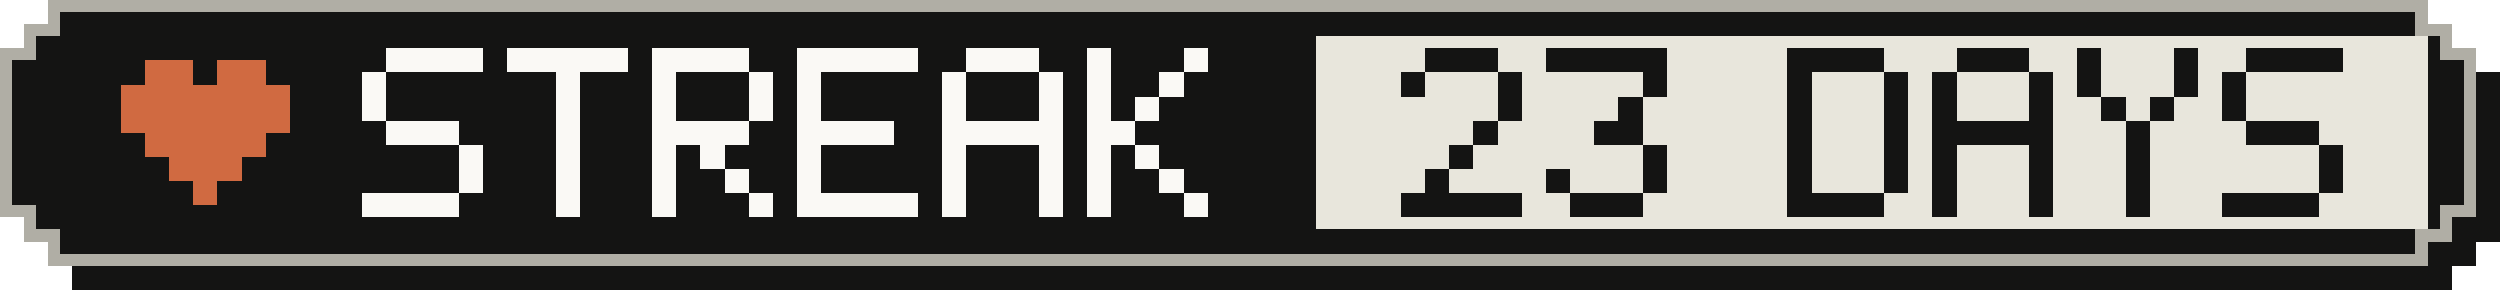
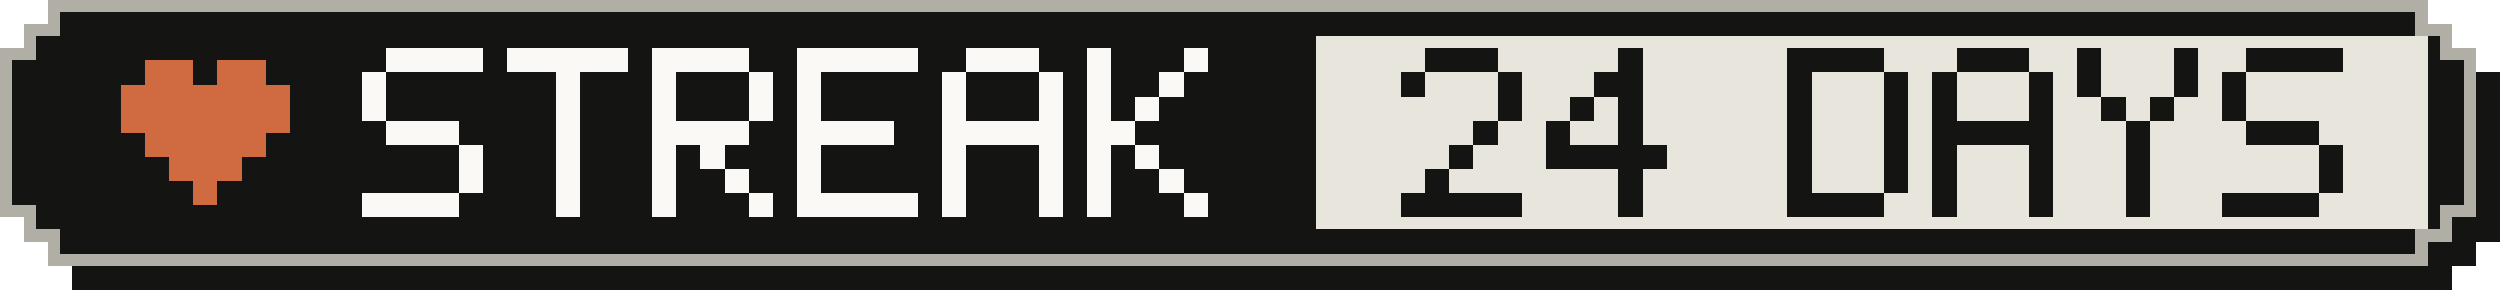
- <svg xmlns="http://www.w3.org/2000/svg" width="207" height="24" viewBox="0 0 207 24" role="img" aria-label="Active-day streak: 23 Days">
+ <svg xmlns="http://www.w3.org/2000/svg" width="207" height="24" viewBox="0 0 207 24" role="img" aria-label="Active-day streak: 24 Days">
  <g shape-rendering="crispEdges">
    <path fill="#141413" d="M6,2 H203 V4 H205 V6 H207 V20 H205 V22 H203 V24 H6 V22 H4 V20 H2 V6 H4 V4 H6 Z" />
    <path fill="#b0aea5" d="M4,0 H201 V2 H203 V4 H205 V18 H203 V20 H201 V22 H4 V20 H2 V18 H0 V4 H2 V2 H4 Z" />
    <path fill="#141413" d="M5,1 H200 V3 H202 V5 H204 V17 H202 V19 H200 V21 H5 V19 H3 V17 H1 V5 H3 V3 H5 Z" />
    <rect fill="#e8e6dc" x="109" y="3" width="92" height="16" />
    <g fill="#d06a41">
      <rect x="12" y="5" width="4" height="2" />
      <rect x="18" y="5" width="4" height="2" />
      <rect x="10" y="7" width="14" height="2" />
      <rect x="10" y="9" width="14" height="2" />
      <rect x="12" y="11" width="10" height="2" />
      <rect x="14" y="13" width="6" height="2" />
      <rect x="16" y="15" width="2" height="2" />
    </g>
    <g fill="#faf9f5">
      <rect x="32" y="4" width="8" height="2" />
      <rect x="30" y="6" width="2" height="2" />
      <rect x="30" y="8" width="2" height="2" />
      <rect x="32" y="10" width="6" height="2" />
      <rect x="38" y="12" width="2" height="2" />
      <rect x="38" y="14" width="2" height="2" />
      <rect x="30" y="16" width="8" height="2" />
      <rect x="42" y="4" width="10" height="2" />
      <rect x="46" y="6" width="2" height="2" />
      <rect x="46" y="8" width="2" height="2" />
      <rect x="46" y="10" width="2" height="2" />
      <rect x="46" y="12" width="2" height="2" />
      <rect x="46" y="14" width="2" height="2" />
      <rect x="46" y="16" width="2" height="2" />
      <rect x="54" y="4" width="8" height="2" />
      <rect x="54" y="6" width="2" height="2" />
      <rect x="62" y="6" width="2" height="2" />
      <rect x="54" y="8" width="2" height="2" />
      <rect x="62" y="8" width="2" height="2" />
      <rect x="54" y="10" width="8" height="2" />
      <rect x="54" y="12" width="2" height="2" />
      <rect x="58" y="12" width="2" height="2" />
      <rect x="54" y="14" width="2" height="2" />
      <rect x="60" y="14" width="2" height="2" />
      <rect x="54" y="16" width="2" height="2" />
      <rect x="62" y="16" width="2" height="2" />
      <rect x="66" y="4" width="10" height="2" />
      <rect x="66" y="6" width="2" height="2" />
      <rect x="66" y="8" width="2" height="2" />
      <rect x="66" y="10" width="8" height="2" />
      <rect x="66" y="12" width="2" height="2" />
      <rect x="66" y="14" width="2" height="2" />
      <rect x="66" y="16" width="10" height="2" />
      <rect x="80" y="4" width="6" height="2" />
      <rect x="78" y="6" width="2" height="2" />
      <rect x="86" y="6" width="2" height="2" />
      <rect x="78" y="8" width="2" height="2" />
      <rect x="86" y="8" width="2" height="2" />
      <rect x="78" y="10" width="10" height="2" />
      <rect x="78" y="12" width="2" height="2" />
      <rect x="86" y="12" width="2" height="2" />
      <rect x="78" y="14" width="2" height="2" />
      <rect x="86" y="14" width="2" height="2" />
      <rect x="78" y="16" width="2" height="2" />
      <rect x="86" y="16" width="2" height="2" />
      <rect x="90" y="4" width="2" height="2" />
      <rect x="98" y="4" width="2" height="2" />
      <rect x="90" y="6" width="2" height="2" />
      <rect x="96" y="6" width="2" height="2" />
      <rect x="90" y="8" width="2" height="2" />
      <rect x="94" y="8" width="2" height="2" />
      <rect x="90" y="10" width="4" height="2" />
      <rect x="90" y="12" width="2" height="2" />
      <rect x="94" y="12" width="2" height="2" />
      <rect x="90" y="14" width="2" height="2" />
      <rect x="96" y="14" width="2" height="2" />
      <rect x="90" y="16" width="2" height="2" />
      <rect x="98" y="16" width="2" height="2" />
    </g>
    <g fill="#141413">
      <rect x="118" y="4" width="6" height="2" />
      <rect x="116" y="6" width="2" height="2" />
      <rect x="124" y="6" width="2" height="2" />
      <rect x="124" y="8" width="2" height="2" />
      <rect x="122" y="10" width="2" height="2" />
      <rect x="120" y="12" width="2" height="2" />
      <rect x="118" y="14" width="2" height="2" />
      <rect x="116" y="16" width="10" height="2" />
-       <rect x="128" y="4" width="10" height="2" />
-       <rect x="136" y="6" width="2" height="2" />
+       <rect x="134" y="4" width="2" height="2" />
+       <rect x="132" y="6" width="4" height="2" />
+       <rect x="130" y="8" width="2" height="2" />
      <rect x="134" y="8" width="2" height="2" />
-       <rect x="132" y="10" width="4" height="2" />
-       <rect x="136" y="12" width="2" height="2" />
-       <rect x="128" y="14" width="2" height="2" />
-       <rect x="136" y="14" width="2" height="2" />
-       <rect x="130" y="16" width="6" height="2" />
+       <rect x="128" y="10" width="2" height="2" />
+       <rect x="134" y="10" width="2" height="2" />
+       <rect x="128" y="12" width="10" height="2" />
+       <rect x="134" y="14" width="2" height="2" />
+       <rect x="134" y="16" width="2" height="2" />
      <rect x="148" y="4" width="8" height="2" />
      <rect x="148" y="6" width="2" height="2" />
      <rect x="156" y="6" width="2" height="2" />
      <rect x="148" y="8" width="2" height="2" />
      <rect x="156" y="8" width="2" height="2" />
      <rect x="148" y="10" width="2" height="2" />
      <rect x="156" y="10" width="2" height="2" />
      <rect x="148" y="12" width="2" height="2" />
      <rect x="156" y="12" width="2" height="2" />
      <rect x="148" y="14" width="2" height="2" />
      <rect x="156" y="14" width="2" height="2" />
      <rect x="148" y="16" width="8" height="2" />
      <rect x="162" y="4" width="6" height="2" />
      <rect x="160" y="6" width="2" height="2" />
      <rect x="168" y="6" width="2" height="2" />
      <rect x="160" y="8" width="2" height="2" />
      <rect x="168" y="8" width="2" height="2" />
      <rect x="160" y="10" width="10" height="2" />
      <rect x="160" y="12" width="2" height="2" />
      <rect x="168" y="12" width="2" height="2" />
      <rect x="160" y="14" width="2" height="2" />
      <rect x="168" y="14" width="2" height="2" />
      <rect x="160" y="16" width="2" height="2" />
      <rect x="168" y="16" width="2" height="2" />
      <rect x="172" y="4" width="2" height="2" />
      <rect x="180" y="4" width="2" height="2" />
      <rect x="172" y="6" width="2" height="2" />
      <rect x="180" y="6" width="2" height="2" />
      <rect x="174" y="8" width="2" height="2" />
      <rect x="178" y="8" width="2" height="2" />
      <rect x="176" y="10" width="2" height="2" />
      <rect x="176" y="12" width="2" height="2" />
      <rect x="176" y="14" width="2" height="2" />
      <rect x="176" y="16" width="2" height="2" />
      <rect x="186" y="4" width="8" height="2" />
      <rect x="184" y="6" width="2" height="2" />
      <rect x="184" y="8" width="2" height="2" />
      <rect x="186" y="10" width="6" height="2" />
      <rect x="192" y="12" width="2" height="2" />
      <rect x="192" y="14" width="2" height="2" />
      <rect x="184" y="16" width="8" height="2" />
    </g>
  </g>
</svg>
